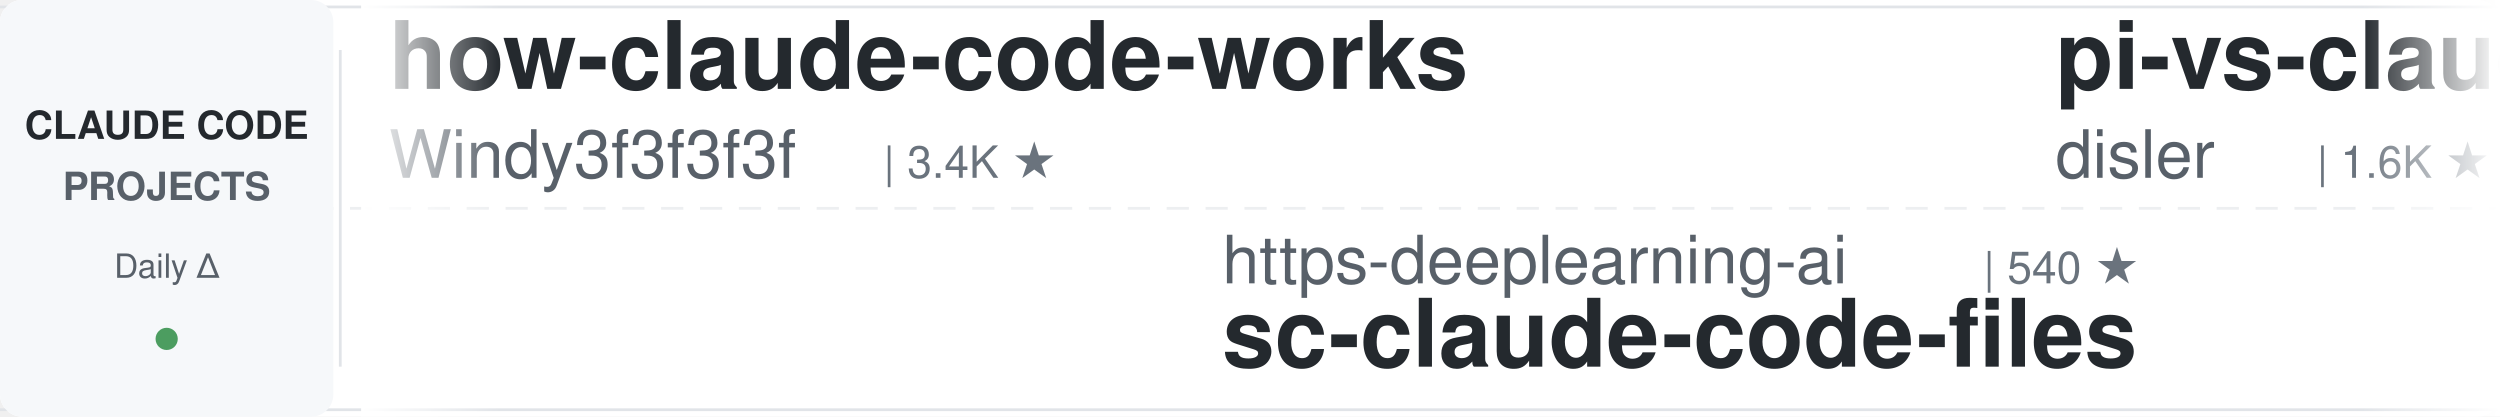
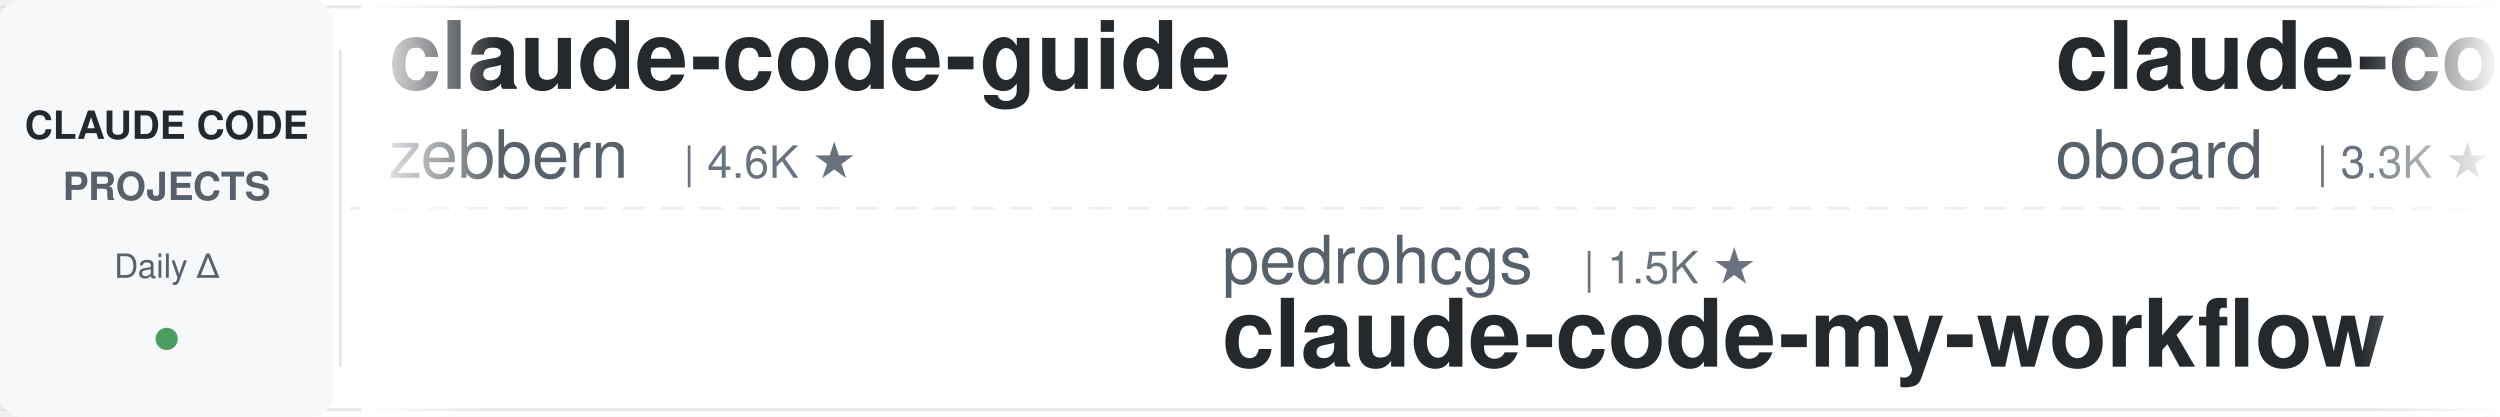
<svg xmlns="http://www.w3.org/2000/svg" width="900" height="150">
  <defs>
    <linearGradient id="leftFade" x1="0%" y1="0%" x2="100%" y2="0%">
      <stop offset="0%" style="stop-color:#ffffff;stop-opacity:1" />
      <stop offset="100%" style="stop-color:#ffffff;stop-opacity:0" />
    </linearGradient>
    <linearGradient id="rightFade" x1="0%" y1="0%" x2="100%" y2="0%">
      <stop offset="0%" style="stop-color:#ffffff;stop-opacity:0" />
      <stop offset="100%" style="stop-color:#ffffff;stop-opacity:1" />
    </linearGradient>
  </defs>
  <rect width="900" height="150" fill="#ffffff" rx="8" />
  <rect x="0" y="2" width="900" height="1" fill="#e1e4e8" />
  <rect x="0" y="147" width="900" height="1" fill="#e1e4e8" />
  <line x1="0" y1="75" x2="900" y2="75" stroke="#e1e4e8" stroke-width="1" stroke-dasharray="8 6" opacity="0.6" />
  <rect x="0" y="0" width="120" height="150" fill="#f6f8fa" rx="8" />
  <text x="60" y="50" font-family="-apple-system, BlinkMacSystemFont, 'Segoe UI', Helvetica, Arial, sans-serif" font-size="14" font-weight="600" fill="#24292e" text-anchor="middle">CLAUDE CODE</text>
  <text x="60" y="72" font-family="-apple-system, BlinkMacSystemFont, 'Segoe UI', Helvetica, Arial, sans-serif" font-size="14" font-weight="600" fill="#586069" text-anchor="middle">PROJECTS</text>
  <text x="60" y="100" font-family="-apple-system, BlinkMacSystemFont, 'Segoe UI', Helvetica, Arial, sans-serif" font-size="12" font-weight="500" fill="#586069" text-anchor="middle">Daily Δ</text>
  <circle cx="60" cy="122" r="4" fill="#22863a" opacity="0.8" />
  <rect x="122" y="18" width="1" height="114" fill="#e1e4e8" />
  <clipPath id="tickerClip">
    <rect x="130" y="0" width="770" height="150" />
  </clipPath>
  <g clip-path="url(#tickerClip)">
    <g id="tickerItems">
      <animateTransform attributeName="transform" attributeType="XML" type="translate" from="0 0" to="-3000 0" dur="54s" repeatCount="indefinite" />
      <g transform="translate(0, 0)">
-         <text x="140" y="32" font-family="-apple-system, BlinkMacSystemFont, 'Segoe UI', Helvetica, Arial, sans-serif" font-size="34" font-weight="600" fill="#24292e">how-claude-code-works</text>
-         <text x="140" y="64" font-family="-apple-system, BlinkMacSystemFont, 'Segoe UI', Helvetica, Arial, sans-serif" font-size="24" font-weight="400" fill="#586069">Windy3f3f3f3f</text>
-         <text x="318" y="64" font-family="-apple-system, BlinkMacSystemFont, 'Segoe UI', Helvetica, Arial, sans-serif" font-size="16" font-weight="500" fill="#6a737d">| 3.4K ★</text>
+         <text x="140" y="32" font-family="-apple-system, BlinkMacSystemFont, 'Segoe UI', Helvetica, Arial, sans-serif" font-size="34" font-weight="600" fill="#24292e">claude-code-guide</text>
+         <text x="140" y="64" font-family="-apple-system, BlinkMacSystemFont, 'Segoe UI', Helvetica, Arial, sans-serif" font-size="24" font-weight="400" fill="#586069">zebbern</text>
+         <text x="246" y="64" font-family="-apple-system, BlinkMacSystemFont, 'Segoe UI', Helvetica, Arial, sans-serif" font-size="16" font-weight="500" fill="#6a737d">| 4.6K ★</text>
      </g>
      <g transform="translate(300, 0)">
-         <text x="140" y="102" font-family="-apple-system, BlinkMacSystemFont, 'Segoe UI', Helvetica, Arial, sans-serif" font-size="24" font-weight="400" fill="#586069">https-deeplearning-ai</text>
-         <text x="414" y="102" font-family="-apple-system, BlinkMacSystemFont, 'Segoe UI', Helvetica, Arial, sans-serif" font-size="16" font-weight="500" fill="#6a737d">| 540 ★</text>
-         <text x="140" y="132" font-family="-apple-system, BlinkMacSystemFont, 'Segoe UI', Helvetica, Arial, sans-serif" font-size="34" font-weight="600" fill="#24292e">sc-claude-code-files</text>
+         <text x="140" y="102" font-family="-apple-system, BlinkMacSystemFont, 'Segoe UI', Helvetica, Arial, sans-serif" font-size="24" font-weight="400" fill="#586069">pedrohcgs</text>
+         <text x="270" y="102" font-family="-apple-system, BlinkMacSystemFont, 'Segoe UI', Helvetica, Arial, sans-serif" font-size="16" font-weight="500" fill="#6a737d">| 1.5K ★</text>
+         <text x="140" y="132" font-family="-apple-system, BlinkMacSystemFont, 'Segoe UI', Helvetica, Arial, sans-serif" font-size="34" font-weight="600" fill="#24292e">claude-code-my-workflow</text>
      </g>
      <g transform="translate(600, 0)">
-         <text x="140" y="32" font-family="-apple-system, BlinkMacSystemFont, 'Segoe UI', Helvetica, Arial, sans-serif" font-size="34" font-weight="600" fill="#24292e">pi-vs-claude-code</text>
-         <text x="140" y="64" font-family="-apple-system, BlinkMacSystemFont, 'Segoe UI', Helvetica, Arial, sans-serif" font-size="24" font-weight="400" fill="#586069">disler</text>
-         <text x="234" y="64" font-family="-apple-system, BlinkMacSystemFont, 'Segoe UI', Helvetica, Arial, sans-serif" font-size="16" font-weight="500" fill="#6a737d">| 1.6K ★</text>
+         <text x="140" y="32" font-family="-apple-system, BlinkMacSystemFont, 'Segoe UI', Helvetica, Arial, sans-serif" font-size="34" font-weight="600" fill="#24292e">claude-code-rev</text>
+         <text x="140" y="64" font-family="-apple-system, BlinkMacSystemFont, 'Segoe UI', Helvetica, Arial, sans-serif" font-size="24" font-weight="400" fill="#586069">oboard</text>
+         <text x="234" y="64" font-family="-apple-system, BlinkMacSystemFont, 'Segoe UI', Helvetica, Arial, sans-serif" font-size="16" font-weight="500" fill="#6a737d">| 3.3K ★</text>
      </g>
      <g transform="translate(900, 0)">
-         <text x="140" y="102" font-family="-apple-system, BlinkMacSystemFont, 'Segoe UI', Helvetica, Arial, sans-serif" font-size="24" font-weight="400" fill="#586069">Donchitos</text>
-         <text x="270" y="102" font-family="-apple-system, BlinkMacSystemFont, 'Segoe UI', Helvetica, Arial, sans-serif" font-size="16" font-weight="500" fill="#6a737d">| 23.9K ★</text>
-         <text x="140" y="132" font-family="-apple-system, BlinkMacSystemFont, 'Segoe UI', Helvetica, Arial, sans-serif" font-size="34" font-weight="600" fill="#24292e">Claude-Code-Game-Studios</text>
+         <text x="140" y="102" font-family="-apple-system, BlinkMacSystemFont, 'Segoe UI', Helvetica, Arial, sans-serif" font-size="24" font-weight="400" fill="#586069">1rgs</text>
+         <text x="210" y="102" font-family="-apple-system, BlinkMacSystemFont, 'Segoe UI', Helvetica, Arial, sans-serif" font-size="16" font-weight="500" fill="#6a737d">| 3.7K ★</text>
+         <text x="140" y="132" font-family="-apple-system, BlinkMacSystemFont, 'Segoe UI', Helvetica, Arial, sans-serif" font-size="34" font-weight="600" fill="#24292e">claude-code-proxy</text>
      </g>
      <g transform="translate(1200, 0)">
-         <text x="140" y="32" font-family="-apple-system, BlinkMacSystemFont, 'Segoe UI', Helvetica, Arial, sans-serif" font-size="34" font-weight="600" fill="#24292e">claude-code-settings</text>
-         <text x="140" y="64" font-family="-apple-system, BlinkMacSystemFont, 'Segoe UI', Helvetica, Arial, sans-serif" font-size="24" font-weight="400" fill="#586069">feiskyer</text>
-         <text x="258" y="64" font-family="-apple-system, BlinkMacSystemFont, 'Segoe UI', Helvetica, Arial, sans-serif" font-size="16" font-weight="500" fill="#6a737d">| 1.6K ★</text>
+         <text x="140" y="32" font-family="-apple-system, BlinkMacSystemFont, 'Segoe UI', Helvetica, Arial, sans-serif" font-size="34" font-weight="600" fill="#24292e">claude-code-video-toolki...</text>
+         <text x="140" y="64" font-family="-apple-system, BlinkMacSystemFont, 'Segoe UI', Helvetica, Arial, sans-serif" font-size="24" font-weight="400" fill="#586069">digitalsamba</text>
+         <text x="306" y="64" font-family="-apple-system, BlinkMacSystemFont, 'Segoe UI', Helvetica, Arial, sans-serif" font-size="16" font-weight="500" fill="#6a737d">| 1.9K ★</text>
      </g>
      <g transform="translate(1500, 0)">
-         <text x="140" y="102" font-family="-apple-system, BlinkMacSystemFont, 'Segoe UI', Helvetica, Arial, sans-serif" font-size="24" font-weight="400" fill="#586069">diet103</text>
-         <text x="246" y="102" font-family="-apple-system, BlinkMacSystemFont, 'Segoe UI', Helvetica, Arial, sans-serif" font-size="16" font-weight="500" fill="#6a737d">| 10.0K ★</text>
-         <text x="140" y="132" font-family="-apple-system, BlinkMacSystemFont, 'Segoe UI', Helvetica, Arial, sans-serif" font-size="34" font-weight="600" fill="#24292e">claude-code-infrastructu...</text>
+         <text x="140" y="102" font-family="-apple-system, BlinkMacSystemFont, 'Segoe UI', Helvetica, Arial, sans-serif" font-size="24" font-weight="400" fill="#586069">anthropics</text>
+         <text x="282" y="102" font-family="-apple-system, BlinkMacSystemFont, 'Segoe UI', Helvetica, Arial, sans-serif" font-size="16" font-weight="500" fill="#6a737d">| 5.9K ★</text>
+         <text x="140" y="132" font-family="-apple-system, BlinkMacSystemFont, 'Segoe UI', Helvetica, Arial, sans-serif" font-size="34" font-weight="600" fill="#24292e">claude-code-security-rev...</text>
      </g>
      <g transform="translate(1800, 0)">
-         <text x="140" y="32" font-family="-apple-system, BlinkMacSystemFont, 'Segoe UI', Helvetica, Arial, sans-serif" font-size="34" font-weight="600" fill="#24292e">claude-code-router</text>
-         <text x="140" y="64" font-family="-apple-system, BlinkMacSystemFont, 'Segoe UI', Helvetica, Arial, sans-serif" font-size="24" font-weight="400" fill="#586069">musistudio</text>
-         <text x="282" y="64" font-family="-apple-system, BlinkMacSystemFont, 'Segoe UI', Helvetica, Arial, sans-serif" font-size="16" font-weight="500" fill="#6a737d">| 36.7K ★</text>
+         <text x="140" y="32" font-family="-apple-system, BlinkMacSystemFont, 'Segoe UI', Helvetica, Arial, sans-serif" font-size="34" font-weight="600" fill="#24292e">claude-code-engineering</text>
+         <text x="140" y="64" font-family="-apple-system, BlinkMacSystemFont, 'Segoe UI', Helvetica, Arial, sans-serif" font-size="24" font-weight="400" fill="#586069">huangjia2019</text>
+         <text x="306" y="64" font-family="-apple-system, BlinkMacSystemFont, 'Segoe UI', Helvetica, Arial, sans-serif" font-size="16" font-weight="500" fill="#6a737d">| 1.1K ★</text>
      </g>
      <g transform="translate(2100, 0)">
-         <text x="140" y="102" font-family="-apple-system, BlinkMacSystemFont, 'Segoe UI', Helvetica, Arial, sans-serif" font-size="24" font-weight="400" fill="#586069">ykdojo</text>
-         <text x="234" y="102" font-family="-apple-system, BlinkMacSystemFont, 'Segoe UI', Helvetica, Arial, sans-serif" font-size="16" font-weight="500" fill="#6a737d">| 9.7K ★</text>
-         <text x="140" y="132" font-family="-apple-system, BlinkMacSystemFont, 'Segoe UI', Helvetica, Arial, sans-serif" font-size="34" font-weight="600" fill="#24292e">claude-code-tips</text>
+         <text x="140" y="102" font-family="-apple-system, BlinkMacSystemFont, 'Segoe UI', Helvetica, Arial, sans-serif" font-size="24" font-weight="400" fill="#586069">Piebald-AI</text>
+         <text x="282" y="102" font-family="-apple-system, BlinkMacSystemFont, 'Segoe UI', Helvetica, Arial, sans-serif" font-size="16" font-weight="500" fill="#6a737d">| 12.3K ★</text>
+         <text x="140" y="132" font-family="-apple-system, BlinkMacSystemFont, 'Segoe UI', Helvetica, Arial, sans-serif" font-size="34" font-weight="600" fill="#24292e">claude-code-system-promp...</text>
      </g>
      <g transform="translate(2400, 0)">
-         <text x="140" y="32" font-family="-apple-system, BlinkMacSystemFont, 'Segoe UI', Helvetica, Arial, sans-serif" font-size="34" font-weight="600" fill="#24292e">claude-code-action</text>
-         <text x="140" y="64" font-family="-apple-system, BlinkMacSystemFont, 'Segoe UI', Helvetica, Arial, sans-serif" font-size="24" font-weight="400" fill="#586069">anthropics</text>
-         <text x="282" y="64" font-family="-apple-system, BlinkMacSystemFont, 'Segoe UI', Helvetica, Arial, sans-serif" font-size="16" font-weight="500" fill="#6a737d">| 8.6K ★</text>
+         <text x="140" y="32" font-family="-apple-system, BlinkMacSystemFont, 'Segoe UI', Helvetica, Arial, sans-serif" font-size="34" font-weight="600" fill="#24292e">ECC</text>
+         <text x="140" y="64" font-family="-apple-system, BlinkMacSystemFont, 'Segoe UI', Helvetica, Arial, sans-serif" font-size="24" font-weight="400" fill="#586069">affaan-m</text>
+         <text x="258" y="64" font-family="-apple-system, BlinkMacSystemFont, 'Segoe UI', Helvetica, Arial, sans-serif" font-size="16" font-weight="500" fill="#6a737d">| 240.3K ★</text>
      </g>
      <g transform="translate(2700, 0)">
-         <text x="140" y="102" font-family="-apple-system, BlinkMacSystemFont, 'Segoe UI', Helvetica, Arial, sans-serif" font-size="24" font-weight="400" fill="#586069">edmund-io</text>
-         <text x="270" y="102" font-family="-apple-system, BlinkMacSystemFont, 'Segoe UI', Helvetica, Arial, sans-serif" font-size="16" font-weight="500" fill="#6a737d">| 1.5K ★</text>
-         <text x="140" y="132" font-family="-apple-system, BlinkMacSystemFont, 'Segoe UI', Helvetica, Arial, sans-serif" font-size="34" font-weight="600" fill="#24292e">edmunds-claude-code</text>
+         <text x="140" y="102" font-family="-apple-system, BlinkMacSystemFont, 'Segoe UI', Helvetica, Arial, sans-serif" font-size="24" font-weight="400" fill="#586069">jeremylongshore</text>
+         <text x="342" y="102" font-family="-apple-system, BlinkMacSystemFont, 'Segoe UI', Helvetica, Arial, sans-serif" font-size="16" font-weight="500" fill="#6a737d">| 2.6K ★</text>
+         <text x="140" y="132" font-family="-apple-system, BlinkMacSystemFont, 'Segoe UI', Helvetica, Arial, sans-serif" font-size="34" font-weight="600" fill="#24292e">claude-code-plugins-plus...</text>
      </g>
      <g transform="translate(3000, 0)">
-         <text x="140" y="32" font-family="-apple-system, BlinkMacSystemFont, 'Segoe UI', Helvetica, Arial, sans-serif" font-size="34" font-weight="600" fill="#24292e">how-claude-code-works</text>
-         <text x="140" y="64" font-family="-apple-system, BlinkMacSystemFont, 'Segoe UI', Helvetica, Arial, sans-serif" font-size="24" font-weight="400" fill="#586069">Windy3f3f3f3f</text>
-         <text x="318" y="64" font-family="-apple-system, BlinkMacSystemFont, 'Segoe UI', Helvetica, Arial, sans-serif" font-size="16" font-weight="500" fill="#6a737d">| 3.4K ★</text>
+         <text x="140" y="32" font-family="-apple-system, BlinkMacSystemFont, 'Segoe UI', Helvetica, Arial, sans-serif" font-size="34" font-weight="600" fill="#24292e">claude-code-guide</text>
+         <text x="140" y="64" font-family="-apple-system, BlinkMacSystemFont, 'Segoe UI', Helvetica, Arial, sans-serif" font-size="24" font-weight="400" fill="#586069">zebbern</text>
+         <text x="246" y="64" font-family="-apple-system, BlinkMacSystemFont, 'Segoe UI', Helvetica, Arial, sans-serif" font-size="16" font-weight="500" fill="#6a737d">| 4.6K ★</text>
      </g>
      <g transform="translate(3300, 0)">
-         <text x="140" y="102" font-family="-apple-system, BlinkMacSystemFont, 'Segoe UI', Helvetica, Arial, sans-serif" font-size="24" font-weight="400" fill="#586069">https-deeplearning-ai</text>
-         <text x="414" y="102" font-family="-apple-system, BlinkMacSystemFont, 'Segoe UI', Helvetica, Arial, sans-serif" font-size="16" font-weight="500" fill="#6a737d">| 540 ★</text>
-         <text x="140" y="132" font-family="-apple-system, BlinkMacSystemFont, 'Segoe UI', Helvetica, Arial, sans-serif" font-size="34" font-weight="600" fill="#24292e">sc-claude-code-files</text>
+         <text x="140" y="102" font-family="-apple-system, BlinkMacSystemFont, 'Segoe UI', Helvetica, Arial, sans-serif" font-size="24" font-weight="400" fill="#586069">pedrohcgs</text>
+         <text x="270" y="102" font-family="-apple-system, BlinkMacSystemFont, 'Segoe UI', Helvetica, Arial, sans-serif" font-size="16" font-weight="500" fill="#6a737d">| 1.5K ★</text>
+         <text x="140" y="132" font-family="-apple-system, BlinkMacSystemFont, 'Segoe UI', Helvetica, Arial, sans-serif" font-size="34" font-weight="600" fill="#24292e">claude-code-my-workflow</text>
      </g>
      <g transform="translate(3600, 0)">
-         <text x="140" y="32" font-family="-apple-system, BlinkMacSystemFont, 'Segoe UI', Helvetica, Arial, sans-serif" font-size="34" font-weight="600" fill="#24292e">pi-vs-claude-code</text>
-         <text x="140" y="64" font-family="-apple-system, BlinkMacSystemFont, 'Segoe UI', Helvetica, Arial, sans-serif" font-size="24" font-weight="400" fill="#586069">disler</text>
-         <text x="234" y="64" font-family="-apple-system, BlinkMacSystemFont, 'Segoe UI', Helvetica, Arial, sans-serif" font-size="16" font-weight="500" fill="#6a737d">| 1.6K ★</text>
+         <text x="140" y="32" font-family="-apple-system, BlinkMacSystemFont, 'Segoe UI', Helvetica, Arial, sans-serif" font-size="34" font-weight="600" fill="#24292e">claude-code-rev</text>
+         <text x="140" y="64" font-family="-apple-system, BlinkMacSystemFont, 'Segoe UI', Helvetica, Arial, sans-serif" font-size="24" font-weight="400" fill="#586069">oboard</text>
+         <text x="234" y="64" font-family="-apple-system, BlinkMacSystemFont, 'Segoe UI', Helvetica, Arial, sans-serif" font-size="16" font-weight="500" fill="#6a737d">| 3.3K ★</text>
      </g>
      <g transform="translate(3900, 0)">
-         <text x="140" y="102" font-family="-apple-system, BlinkMacSystemFont, 'Segoe UI', Helvetica, Arial, sans-serif" font-size="24" font-weight="400" fill="#586069">Donchitos</text>
-         <text x="270" y="102" font-family="-apple-system, BlinkMacSystemFont, 'Segoe UI', Helvetica, Arial, sans-serif" font-size="16" font-weight="500" fill="#6a737d">| 23.9K ★</text>
-         <text x="140" y="132" font-family="-apple-system, BlinkMacSystemFont, 'Segoe UI', Helvetica, Arial, sans-serif" font-size="34" font-weight="600" fill="#24292e">Claude-Code-Game-Studios</text>
+         <text x="140" y="102" font-family="-apple-system, BlinkMacSystemFont, 'Segoe UI', Helvetica, Arial, sans-serif" font-size="24" font-weight="400" fill="#586069">1rgs</text>
+         <text x="210" y="102" font-family="-apple-system, BlinkMacSystemFont, 'Segoe UI', Helvetica, Arial, sans-serif" font-size="16" font-weight="500" fill="#6a737d">| 3.7K ★</text>
+         <text x="140" y="132" font-family="-apple-system, BlinkMacSystemFont, 'Segoe UI', Helvetica, Arial, sans-serif" font-size="34" font-weight="600" fill="#24292e">claude-code-proxy</text>
      </g>
    </g>
  </g>
  <rect x="130" y="0" width="50" height="150" fill="url(#leftFade)" />
  <rect x="850" y="0" width="50" height="150" fill="url(#rightFade)" />
</svg>
